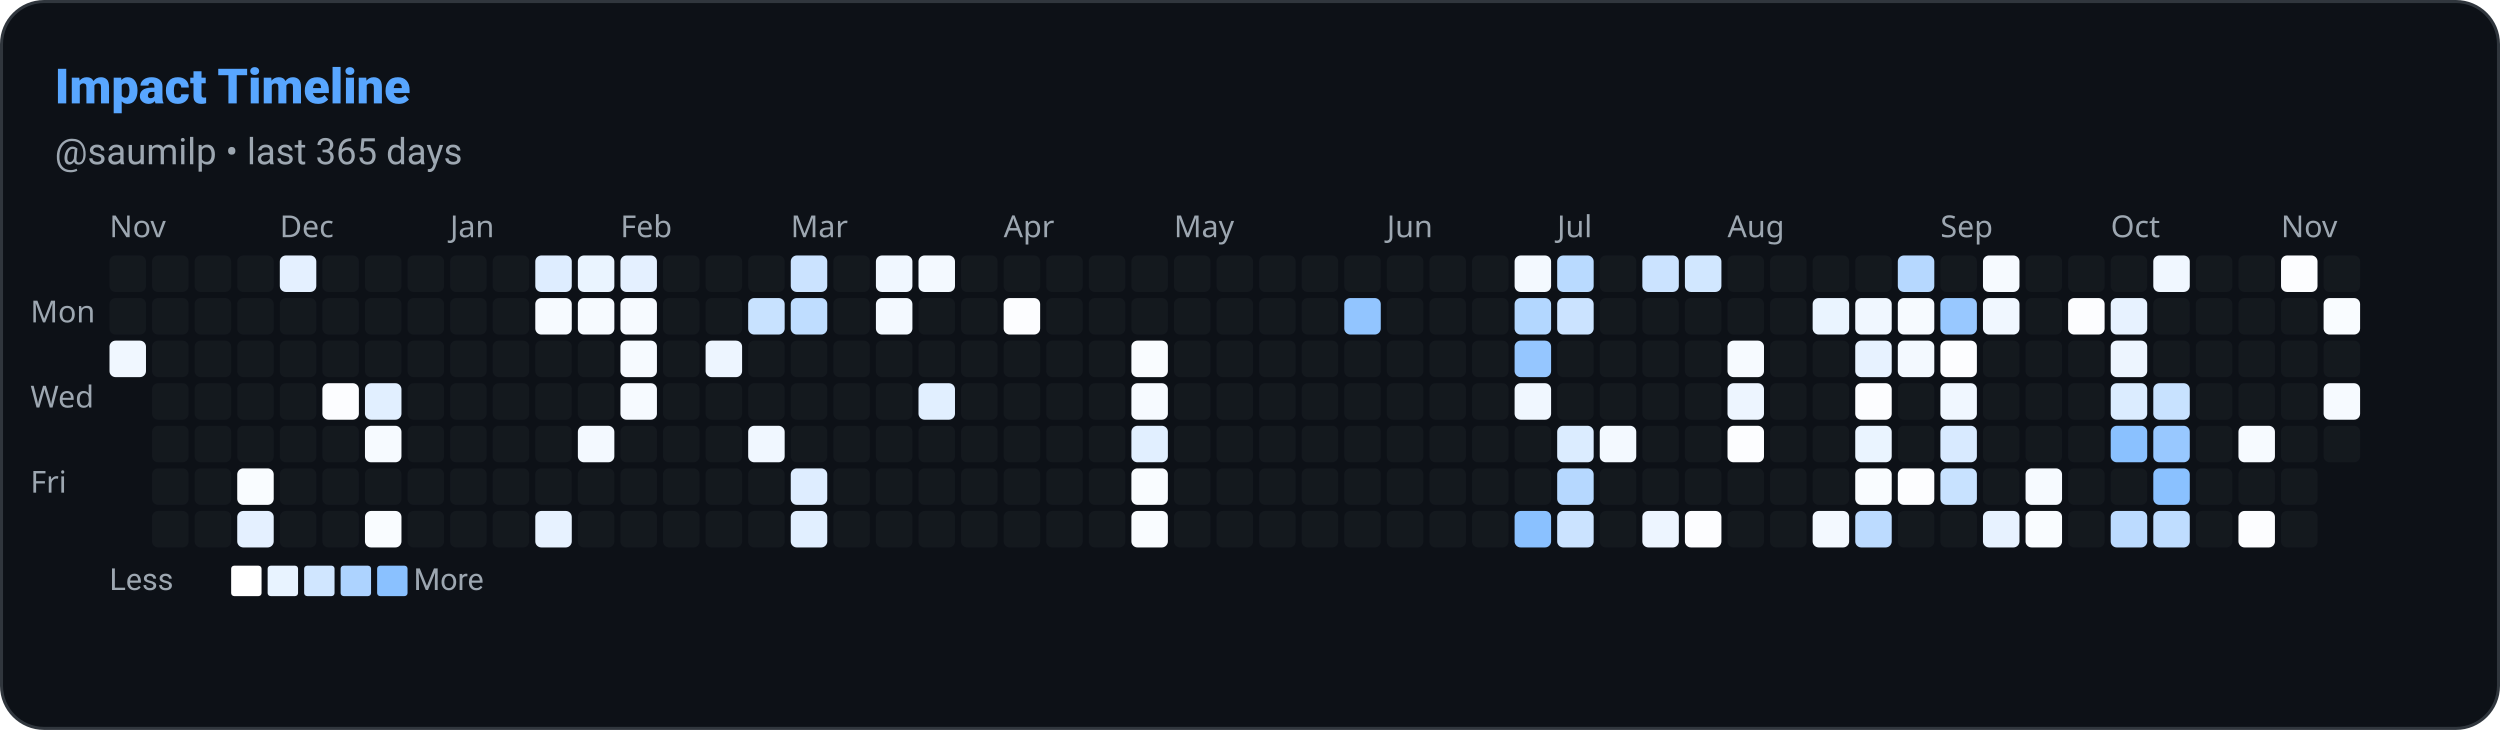
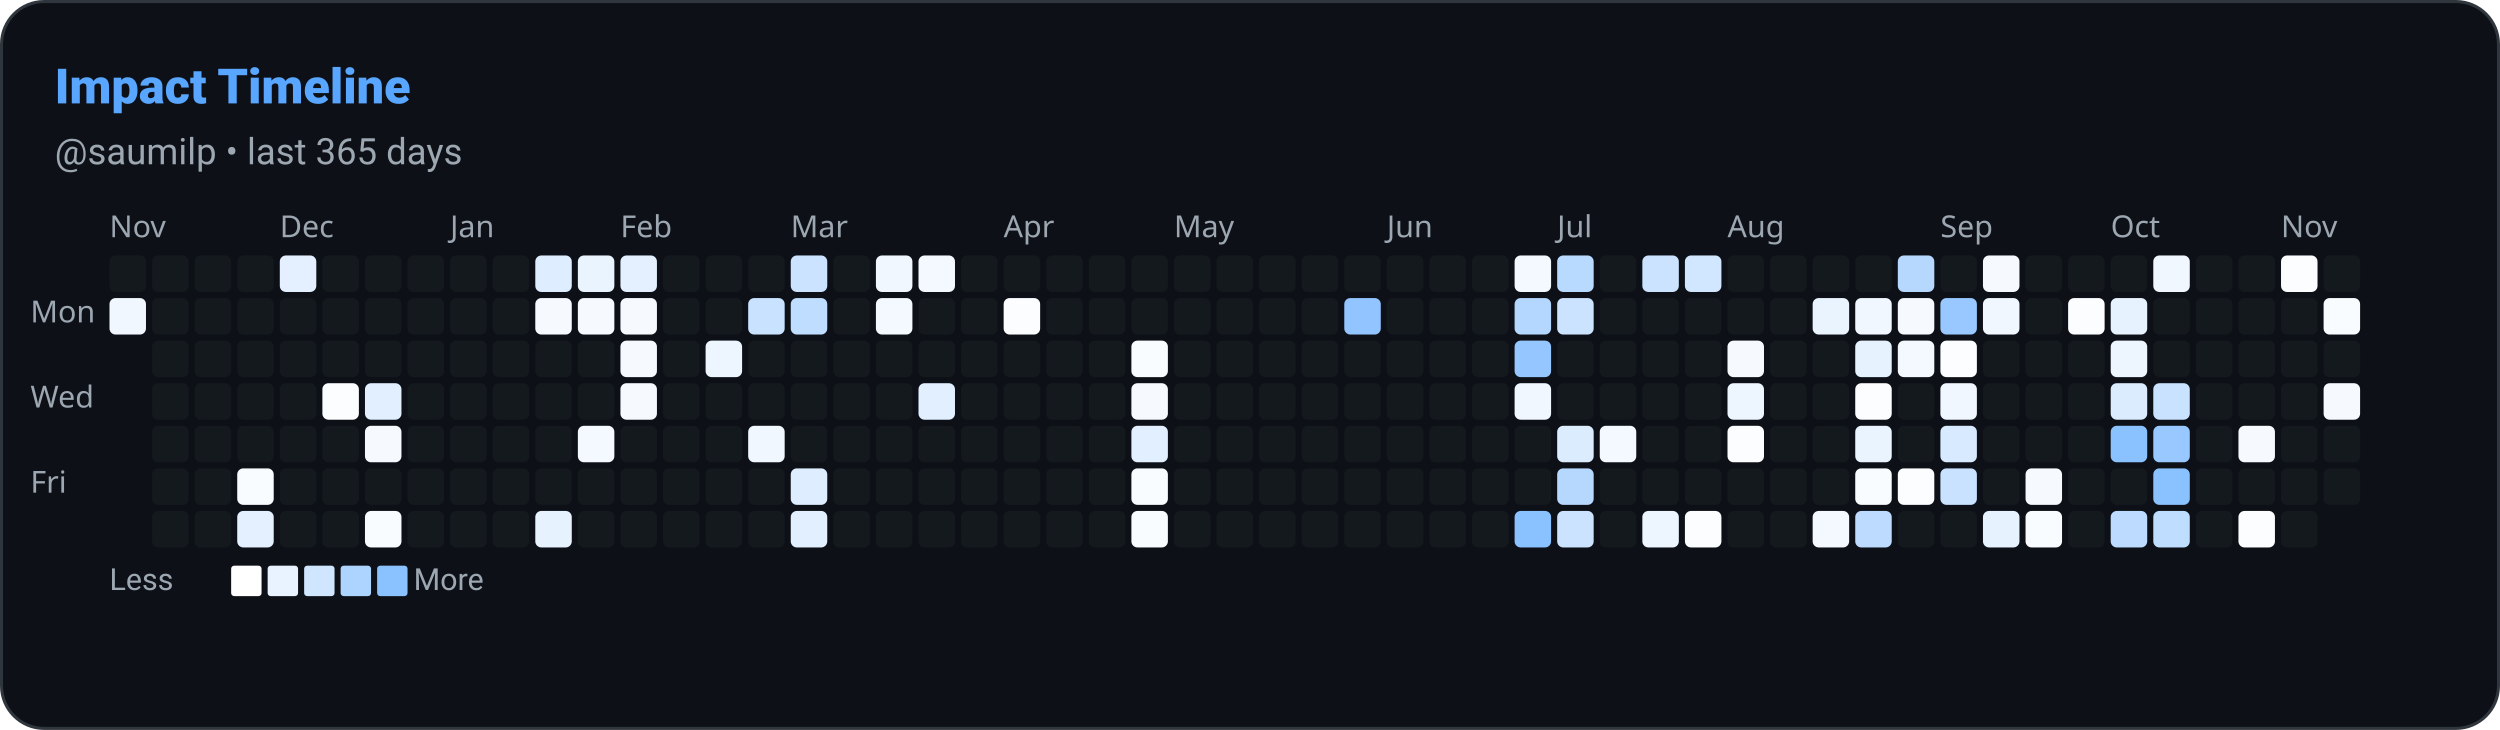
<svg xmlns="http://www.w3.org/2000/svg" width="822" height="240" viewBox="0 0 822 240" role="img" aria-label="Impact Timeline: saumilp">
  <defs>
    <style>
      
      @keyframes ghstatsGrow { from { transform: scaleX(0); } to { transform: scaleX(1); } }
      .ghstats-bar-fill { transform-box: fill-box; transform-origin: left center; animation: ghstatsGrow 900ms cubic-bezier(.2,.8,.2,1) both; }
      @media (prefers-reduced-motion: reduce) { .ghstats-bar-fill { animation: none; } }
    
    </style>
  </defs>
  <rect x="0.5" y="0.5" width="821" height="239" rx="14" fill="#0d1117" stroke="#30363d" stroke-width="1" />
  <text x="18" y="34" fill="#58a6ff" font-size="16" font-weight="800" font-family="ui-sans-serif,system-ui,-apple-system,Segoe UI,Roboto,Helvetica,Arial">Impact Timeline</text>
  <text x="18" y="54" fill="#9da7b1" font-size="12" font-weight="400" font-family="ui-sans-serif,system-ui,-apple-system,Segoe UI,Roboto,Helvetica,Arial">@saumilp • last 365 days</text>
  <text x="36" y="78" font-size="10" fill="#9da7b1" font-family="system-ui">Nov</text>
  <text x="92" y="78" font-size="10" fill="#9da7b1" font-family="system-ui">Dec</text>
  <text x="148" y="78" font-size="10" fill="#9da7b1" font-family="system-ui">Jan</text>
  <text x="204" y="78" font-size="10" fill="#9da7b1" font-family="system-ui">Feb</text>
  <text x="260" y="78" font-size="10" fill="#9da7b1" font-family="system-ui">Mar</text>
  <text x="330" y="78" font-size="10" fill="#9da7b1" font-family="system-ui">Apr</text>
  <text x="386" y="78" font-size="10" fill="#9da7b1" font-family="system-ui">May</text>
  <text x="456" y="78" font-size="10" fill="#9da7b1" font-family="system-ui">Jun</text>
  <text x="512" y="78" font-size="10" fill="#9da7b1" font-family="system-ui">Jul</text>
  <text x="568" y="78" font-size="10" fill="#9da7b1" font-family="system-ui">Aug</text>
  <text x="638" y="78" font-size="10" fill="#9da7b1" font-family="system-ui">Sep</text>
  <text x="694" y="78" font-size="10" fill="#9da7b1" font-family="system-ui">Oct</text>
  <text x="750" y="78" font-size="10" fill="#9da7b1" font-family="system-ui">Nov</text>
  <text x="10" y="106" font-size="10" fill="#9da7b1" font-family="system-ui">Mon</text>
  <text x="10" y="134" font-size="10" fill="#9da7b1" font-family="system-ui">Wed</text>
  <text x="10" y="162" font-size="10" fill="#9da7b1" font-family="system-ui">Fri</text>
  <rect x="36" y="84" width="12" height="12" rx="2" fill="#30363d" opacity="0.2" />
-   <rect x="36" y="98" width="12" height="12" rx="2" fill="#30363d" opacity="0.2" />
-   <rect x="36" y="112" width="12" height="12" rx="2" fill="rgb(240, 247, 255)" opacity="1" />
+   <rect x="36" y="98" width="12" height="12" rx="2" fill="rgb(240, 247, 255)" opacity="1" />
  <rect x="50" y="84" width="12" height="12" rx="2" fill="#30363d" opacity="0.2" />
  <rect x="50" y="98" width="12" height="12" rx="2" fill="#30363d" opacity="0.2" />
  <rect x="50" y="112" width="12" height="12" rx="2" fill="#30363d" opacity="0.2" />
  <rect x="50" y="126" width="12" height="12" rx="2" fill="#30363d" opacity="0.2" />
  <rect x="50" y="140" width="12" height="12" rx="2" fill="#30363d" opacity="0.2" />
  <rect x="50" y="154" width="12" height="12" rx="2" fill="#30363d" opacity="0.2" />
  <rect x="50" y="168" width="12" height="12" rx="2" fill="#30363d" opacity="0.2" />
  <rect x="64" y="84" width="12" height="12" rx="2" fill="#30363d" opacity="0.2" />
  <rect x="64" y="98" width="12" height="12" rx="2" fill="#30363d" opacity="0.2" />
  <rect x="64" y="112" width="12" height="12" rx="2" fill="#30363d" opacity="0.2" />
  <rect x="64" y="126" width="12" height="12" rx="2" fill="#30363d" opacity="0.2" />
  <rect x="64" y="140" width="12" height="12" rx="2" fill="#30363d" opacity="0.2" />
  <rect x="64" y="154" width="12" height="12" rx="2" fill="#30363d" opacity="0.2" />
  <rect x="64" y="168" width="12" height="12" rx="2" fill="#30363d" opacity="0.2" />
  <rect x="78" y="84" width="12" height="12" rx="2" fill="#30363d" opacity="0.2" />
  <rect x="78" y="98" width="12" height="12" rx="2" fill="#30363d" opacity="0.2" />
  <rect x="78" y="112" width="12" height="12" rx="2" fill="#30363d" opacity="0.2" />
  <rect x="78" y="126" width="12" height="12" rx="2" fill="#30363d" opacity="0.2" />
  <rect x="78" y="140" width="12" height="12" rx="2" fill="#30363d" opacity="0.2" />
  <rect x="78" y="154" width="12" height="12" rx="2" fill="rgb(249, 252, 255)" opacity="1" />
  <rect x="78" y="168" width="12" height="12" rx="2" fill="rgb(228, 240, 255)" opacity="1" />
  <rect x="92" y="84" width="12" height="12" rx="2" fill="rgb(228, 240, 255)" opacity="1" />
  <rect x="92" y="98" width="12" height="12" rx="2" fill="#30363d" opacity="0.2" />
  <rect x="92" y="112" width="12" height="12" rx="2" fill="#30363d" opacity="0.2" />
  <rect x="92" y="126" width="12" height="12" rx="2" fill="#30363d" opacity="0.2" />
  <rect x="92" y="140" width="12" height="12" rx="2" fill="#30363d" opacity="0.2" />
  <rect x="92" y="154" width="12" height="12" rx="2" fill="#30363d" opacity="0.2" />
  <rect x="92" y="168" width="12" height="12" rx="2" fill="#30363d" opacity="0.2" />
  <rect x="106" y="84" width="12" height="12" rx="2" fill="#30363d" opacity="0.2" />
  <rect x="106" y="98" width="12" height="12" rx="2" fill="#30363d" opacity="0.2" />
  <rect x="106" y="112" width="12" height="12" rx="2" fill="#30363d" opacity="0.2" />
  <rect x="106" y="126" width="12" height="12" rx="2" fill="rgb(252, 253, 255)" opacity="1" />
  <rect x="106" y="140" width="12" height="12" rx="2" fill="#30363d" opacity="0.2" />
  <rect x="106" y="154" width="12" height="12" rx="2" fill="#30363d" opacity="0.2" />
  <rect x="106" y="168" width="12" height="12" rx="2" fill="#30363d" opacity="0.2" />
  <rect x="120" y="84" width="12" height="12" rx="2" fill="#30363d" opacity="0.2" />
  <rect x="120" y="98" width="12" height="12" rx="2" fill="#30363d" opacity="0.2" />
  <rect x="120" y="112" width="12" height="12" rx="2" fill="#30363d" opacity="0.2" />
  <rect x="120" y="126" width="12" height="12" rx="2" fill="rgb(225, 239, 255)" opacity="1" />
  <rect x="120" y="140" width="12" height="12" rx="2" fill="rgb(246, 250, 255)" opacity="1" />
  <rect x="120" y="154" width="12" height="12" rx="2" fill="#30363d" opacity="0.2" />
  <rect x="120" y="168" width="12" height="12" rx="2" fill="rgb(249, 252, 255)" opacity="1" />
  <rect x="134" y="84" width="12" height="12" rx="2" fill="#30363d" opacity="0.2" />
  <rect x="134" y="98" width="12" height="12" rx="2" fill="#30363d" opacity="0.2" />
  <rect x="134" y="112" width="12" height="12" rx="2" fill="#30363d" opacity="0.2" />
  <rect x="134" y="126" width="12" height="12" rx="2" fill="#30363d" opacity="0.2" />
  <rect x="134" y="140" width="12" height="12" rx="2" fill="#30363d" opacity="0.2" />
  <rect x="134" y="154" width="12" height="12" rx="2" fill="#30363d" opacity="0.2" />
  <rect x="134" y="168" width="12" height="12" rx="2" fill="#30363d" opacity="0.2" />
  <rect x="148" y="84" width="12" height="12" rx="2" fill="#30363d" opacity="0.2" />
  <rect x="148" y="98" width="12" height="12" rx="2" fill="#30363d" opacity="0.2" />
  <rect x="148" y="112" width="12" height="12" rx="2" fill="#30363d" opacity="0.2" />
  <rect x="148" y="126" width="12" height="12" rx="2" fill="#30363d" opacity="0.2" />
  <rect x="148" y="140" width="12" height="12" rx="2" fill="#30363d" opacity="0.2" />
  <rect x="148" y="154" width="12" height="12" rx="2" fill="#30363d" opacity="0.2" />
  <rect x="148" y="168" width="12" height="12" rx="2" fill="#30363d" opacity="0.2" />
  <rect x="162" y="84" width="12" height="12" rx="2" fill="#30363d" opacity="0.2" />
  <rect x="162" y="98" width="12" height="12" rx="2" fill="#30363d" opacity="0.2" />
  <rect x="162" y="112" width="12" height="12" rx="2" fill="#30363d" opacity="0.2" />
  <rect x="162" y="126" width="12" height="12" rx="2" fill="#30363d" opacity="0.2" />
  <rect x="162" y="140" width="12" height="12" rx="2" fill="#30363d" opacity="0.2" />
  <rect x="162" y="154" width="12" height="12" rx="2" fill="#30363d" opacity="0.2" />
  <rect x="162" y="168" width="12" height="12" rx="2" fill="#30363d" opacity="0.2" />
  <rect x="176" y="84" width="12" height="12" rx="2" fill="rgb(222, 237, 255)" opacity="1" />
  <rect x="176" y="98" width="12" height="12" rx="2" fill="rgb(246, 250, 255)" opacity="1" />
  <rect x="176" y="112" width="12" height="12" rx="2" fill="#30363d" opacity="0.2" />
  <rect x="176" y="126" width="12" height="12" rx="2" fill="#30363d" opacity="0.2" />
  <rect x="176" y="140" width="12" height="12" rx="2" fill="#30363d" opacity="0.2" />
  <rect x="176" y="154" width="12" height="12" rx="2" fill="#30363d" opacity="0.2" />
  <rect x="176" y="168" width="12" height="12" rx="2" fill="rgb(231, 242, 255)" opacity="1" />
  <rect x="190" y="84" width="12" height="12" rx="2" fill="rgb(234, 244, 255)" opacity="1" />
  <rect x="190" y="98" width="12" height="12" rx="2" fill="rgb(246, 250, 255)" opacity="1" />
  <rect x="190" y="112" width="12" height="12" rx="2" fill="#30363d" opacity="0.2" />
  <rect x="190" y="126" width="12" height="12" rx="2" fill="#30363d" opacity="0.2" />
  <rect x="190" y="140" width="12" height="12" rx="2" fill="rgb(243, 249, 255)" opacity="1" />
  <rect x="190" y="154" width="12" height="12" rx="2" fill="#30363d" opacity="0.2" />
  <rect x="190" y="168" width="12" height="12" rx="2" fill="#30363d" opacity="0.2" />
  <rect x="204" y="84" width="12" height="12" rx="2" fill="rgb(228, 240, 255)" opacity="1" />
  <rect x="204" y="98" width="12" height="12" rx="2" fill="rgb(246, 250, 255)" opacity="1" />
  <rect x="204" y="112" width="12" height="12" rx="2" fill="rgb(246, 250, 255)" opacity="1" />
  <rect x="204" y="126" width="12" height="12" rx="2" fill="rgb(246, 250, 255)" opacity="1" />
  <rect x="204" y="140" width="12" height="12" rx="2" fill="#30363d" opacity="0.2" />
  <rect x="204" y="154" width="12" height="12" rx="2" fill="#30363d" opacity="0.2" />
  <rect x="204" y="168" width="12" height="12" rx="2" fill="#30363d" opacity="0.2" />
  <rect x="218" y="84" width="12" height="12" rx="2" fill="#30363d" opacity="0.2" />
  <rect x="218" y="98" width="12" height="12" rx="2" fill="#30363d" opacity="0.2" />
  <rect x="218" y="112" width="12" height="12" rx="2" fill="#30363d" opacity="0.2" />
  <rect x="218" y="126" width="12" height="12" rx="2" fill="#30363d" opacity="0.2" />
  <rect x="218" y="140" width="12" height="12" rx="2" fill="#30363d" opacity="0.2" />
  <rect x="218" y="154" width="12" height="12" rx="2" fill="#30363d" opacity="0.2" />
  <rect x="218" y="168" width="12" height="12" rx="2" fill="#30363d" opacity="0.2" />
  <rect x="232" y="84" width="12" height="12" rx="2" fill="#30363d" opacity="0.2" />
  <rect x="232" y="98" width="12" height="12" rx="2" fill="#30363d" opacity="0.2" />
  <rect x="232" y="112" width="12" height="12" rx="2" fill="rgb(237, 245, 255)" opacity="1" />
  <rect x="232" y="126" width="12" height="12" rx="2" fill="#30363d" opacity="0.2" />
  <rect x="232" y="140" width="12" height="12" rx="2" fill="#30363d" opacity="0.2" />
  <rect x="232" y="154" width="12" height="12" rx="2" fill="#30363d" opacity="0.2" />
  <rect x="232" y="168" width="12" height="12" rx="2" fill="#30363d" opacity="0.2" />
  <rect x="246" y="84" width="12" height="12" rx="2" fill="#30363d" opacity="0.2" />
  <rect x="246" y="98" width="12" height="12" rx="2" fill="rgb(200, 226, 255)" opacity="1" />
  <rect x="246" y="112" width="12" height="12" rx="2" fill="#30363d" opacity="0.2" />
  <rect x="246" y="126" width="12" height="12" rx="2" fill="#30363d" opacity="0.2" />
  <rect x="246" y="140" width="12" height="12" rx="2" fill="rgb(240, 247, 255)" opacity="1" />
  <rect x="246" y="154" width="12" height="12" rx="2" fill="#30363d" opacity="0.2" />
  <rect x="246" y="168" width="12" height="12" rx="2" fill="#30363d" opacity="0.2" />
  <rect x="260" y="84" width="12" height="12" rx="2" fill="rgb(203, 227, 255)" opacity="1" />
  <rect x="260" y="98" width="12" height="12" rx="2" fill="rgb(191, 221, 255)" opacity="1" />
  <rect x="260" y="112" width="12" height="12" rx="2" fill="#30363d" opacity="0.2" />
  <rect x="260" y="126" width="12" height="12" rx="2" fill="#30363d" opacity="0.2" />
  <rect x="260" y="140" width="12" height="12" rx="2" fill="#30363d" opacity="0.2" />
  <rect x="260" y="154" width="12" height="12" rx="2" fill="rgb(222, 237, 255)" opacity="1" />
  <rect x="260" y="168" width="12" height="12" rx="2" fill="rgb(225, 239, 255)" opacity="1" />
  <rect x="274" y="84" width="12" height="12" rx="2" fill="#30363d" opacity="0.2" />
  <rect x="274" y="98" width="12" height="12" rx="2" fill="#30363d" opacity="0.2" />
  <rect x="274" y="112" width="12" height="12" rx="2" fill="#30363d" opacity="0.2" />
  <rect x="274" y="126" width="12" height="12" rx="2" fill="#30363d" opacity="0.2" />
  <rect x="274" y="140" width="12" height="12" rx="2" fill="#30363d" opacity="0.2" />
  <rect x="274" y="154" width="12" height="12" rx="2" fill="#30363d" opacity="0.2" />
  <rect x="274" y="168" width="12" height="12" rx="2" fill="#30363d" opacity="0.2" />
  <rect x="288" y="84" width="12" height="12" rx="2" fill="rgb(240, 247, 255)" opacity="1" />
  <rect x="288" y="98" width="12" height="12" rx="2" fill="rgb(243, 249, 255)" opacity="1" />
  <rect x="288" y="112" width="12" height="12" rx="2" fill="#30363d" opacity="0.2" />
  <rect x="288" y="126" width="12" height="12" rx="2" fill="#30363d" opacity="0.2" />
  <rect x="288" y="140" width="12" height="12" rx="2" fill="#30363d" opacity="0.2" />
  <rect x="288" y="154" width="12" height="12" rx="2" fill="#30363d" opacity="0.2" />
  <rect x="288" y="168" width="12" height="12" rx="2" fill="#30363d" opacity="0.2" />
  <rect x="302" y="84" width="12" height="12" rx="2" fill="rgb(243, 249, 255)" opacity="1" />
  <rect x="302" y="98" width="12" height="12" rx="2" fill="#30363d" opacity="0.2" />
  <rect x="302" y="112" width="12" height="12" rx="2" fill="#30363d" opacity="0.2" />
  <rect x="302" y="126" width="12" height="12" rx="2" fill="rgb(225, 239, 255)" opacity="1" />
  <rect x="302" y="140" width="12" height="12" rx="2" fill="#30363d" opacity="0.2" />
  <rect x="302" y="154" width="12" height="12" rx="2" fill="#30363d" opacity="0.2" />
  <rect x="302" y="168" width="12" height="12" rx="2" fill="#30363d" opacity="0.2" />
  <rect x="316" y="84" width="12" height="12" rx="2" fill="#30363d" opacity="0.2" />
  <rect x="316" y="98" width="12" height="12" rx="2" fill="#30363d" opacity="0.2" />
  <rect x="316" y="112" width="12" height="12" rx="2" fill="#30363d" opacity="0.2" />
  <rect x="316" y="126" width="12" height="12" rx="2" fill="#30363d" opacity="0.2" />
  <rect x="316" y="140" width="12" height="12" rx="2" fill="#30363d" opacity="0.2" />
  <rect x="316" y="154" width="12" height="12" rx="2" fill="#30363d" opacity="0.2" />
  <rect x="316" y="168" width="12" height="12" rx="2" fill="#30363d" opacity="0.2" />
  <rect x="330" y="84" width="12" height="12" rx="2" fill="#30363d" opacity="0.2" />
  <rect x="330" y="98" width="12" height="12" rx="2" fill="rgb(252, 253, 255)" opacity="1" />
  <rect x="330" y="112" width="12" height="12" rx="2" fill="#30363d" opacity="0.2" />
  <rect x="330" y="126" width="12" height="12" rx="2" fill="#30363d" opacity="0.2" />
  <rect x="330" y="140" width="12" height="12" rx="2" fill="#30363d" opacity="0.2" />
  <rect x="330" y="154" width="12" height="12" rx="2" fill="#30363d" opacity="0.2" />
  <rect x="330" y="168" width="12" height="12" rx="2" fill="#30363d" opacity="0.2" />
  <rect x="344" y="84" width="12" height="12" rx="2" fill="#30363d" opacity="0.2" />
  <rect x="344" y="98" width="12" height="12" rx="2" fill="#30363d" opacity="0.2" />
  <rect x="344" y="112" width="12" height="12" rx="2" fill="#30363d" opacity="0.2" />
  <rect x="344" y="126" width="12" height="12" rx="2" fill="#30363d" opacity="0.2" />
  <rect x="344" y="140" width="12" height="12" rx="2" fill="#30363d" opacity="0.2" />
  <rect x="344" y="154" width="12" height="12" rx="2" fill="#30363d" opacity="0.2" />
  <rect x="344" y="168" width="12" height="12" rx="2" fill="#30363d" opacity="0.2" />
  <rect x="358" y="84" width="12" height="12" rx="2" fill="#30363d" opacity="0.2" />
  <rect x="358" y="98" width="12" height="12" rx="2" fill="#30363d" opacity="0.2" />
  <rect x="358" y="112" width="12" height="12" rx="2" fill="#30363d" opacity="0.2" />
  <rect x="358" y="126" width="12" height="12" rx="2" fill="#30363d" opacity="0.2" />
  <rect x="358" y="140" width="12" height="12" rx="2" fill="#30363d" opacity="0.2" />
  <rect x="358" y="154" width="12" height="12" rx="2" fill="#30363d" opacity="0.2" />
  <rect x="358" y="168" width="12" height="12" rx="2" fill="#30363d" opacity="0.2" />
  <rect x="372" y="84" width="12" height="12" rx="2" fill="#30363d" opacity="0.2" />
  <rect x="372" y="98" width="12" height="12" rx="2" fill="#30363d" opacity="0.2" />
  <rect x="372" y="112" width="12" height="12" rx="2" fill="rgb(249, 252, 255)" opacity="1" />
  <rect x="372" y="126" width="12" height="12" rx="2" fill="rgb(246, 250, 255)" opacity="1" />
  <rect x="372" y="140" width="12" height="12" rx="2" fill="rgb(225, 239, 255)" opacity="1" />
  <rect x="372" y="154" width="12" height="12" rx="2" fill="rgb(249, 252, 255)" opacity="1" />
  <rect x="372" y="168" width="12" height="12" rx="2" fill="rgb(249, 252, 255)" opacity="1" />
  <rect x="386" y="84" width="12" height="12" rx="2" fill="#30363d" opacity="0.2" />
  <rect x="386" y="98" width="12" height="12" rx="2" fill="#30363d" opacity="0.2" />
  <rect x="386" y="112" width="12" height="12" rx="2" fill="#30363d" opacity="0.2" />
  <rect x="386" y="126" width="12" height="12" rx="2" fill="#30363d" opacity="0.2" />
  <rect x="386" y="140" width="12" height="12" rx="2" fill="#30363d" opacity="0.2" />
  <rect x="386" y="154" width="12" height="12" rx="2" fill="#30363d" opacity="0.2" />
  <rect x="386" y="168" width="12" height="12" rx="2" fill="#30363d" opacity="0.2" />
  <rect x="400" y="84" width="12" height="12" rx="2" fill="#30363d" opacity="0.2" />
  <rect x="400" y="98" width="12" height="12" rx="2" fill="#30363d" opacity="0.2" />
  <rect x="400" y="112" width="12" height="12" rx="2" fill="#30363d" opacity="0.2" />
  <rect x="400" y="126" width="12" height="12" rx="2" fill="#30363d" opacity="0.2" />
  <rect x="400" y="140" width="12" height="12" rx="2" fill="#30363d" opacity="0.2" />
  <rect x="400" y="154" width="12" height="12" rx="2" fill="#30363d" opacity="0.2" />
  <rect x="400" y="168" width="12" height="12" rx="2" fill="#30363d" opacity="0.2" />
  <rect x="414" y="84" width="12" height="12" rx="2" fill="#30363d" opacity="0.2" />
  <rect x="414" y="98" width="12" height="12" rx="2" fill="#30363d" opacity="0.2" />
  <rect x="414" y="112" width="12" height="12" rx="2" fill="#30363d" opacity="0.2" />
  <rect x="414" y="126" width="12" height="12" rx="2" fill="#30363d" opacity="0.2" />
  <rect x="414" y="140" width="12" height="12" rx="2" fill="#30363d" opacity="0.2" />
  <rect x="414" y="154" width="12" height="12" rx="2" fill="#30363d" opacity="0.2" />
  <rect x="414" y="168" width="12" height="12" rx="2" fill="#30363d" opacity="0.2" />
  <rect x="428" y="84" width="12" height="12" rx="2" fill="#30363d" opacity="0.2" />
  <rect x="428" y="98" width="12" height="12" rx="2" fill="#30363d" opacity="0.2" />
  <rect x="428" y="112" width="12" height="12" rx="2" fill="#30363d" opacity="0.2" />
  <rect x="428" y="126" width="12" height="12" rx="2" fill="#30363d" opacity="0.2" />
  <rect x="428" y="140" width="12" height="12" rx="2" fill="#30363d" opacity="0.2" />
  <rect x="428" y="154" width="12" height="12" rx="2" fill="#30363d" opacity="0.2" />
  <rect x="428" y="168" width="12" height="12" rx="2" fill="#30363d" opacity="0.2" />
  <rect x="442" y="84" width="12" height="12" rx="2" fill="#30363d" opacity="0.2" />
  <rect x="442" y="98" width="12" height="12" rx="2" fill="rgb(146, 197, 255)" opacity="1" />
  <rect x="442" y="112" width="12" height="12" rx="2" fill="#30363d" opacity="0.2" />
  <rect x="442" y="126" width="12" height="12" rx="2" fill="#30363d" opacity="0.2" />
  <rect x="442" y="140" width="12" height="12" rx="2" fill="#30363d" opacity="0.2" />
  <rect x="442" y="154" width="12" height="12" rx="2" fill="#30363d" opacity="0.2" />
  <rect x="442" y="168" width="12" height="12" rx="2" fill="#30363d" opacity="0.2" />
  <rect x="456" y="84" width="12" height="12" rx="2" fill="#30363d" opacity="0.2" />
  <rect x="456" y="98" width="12" height="12" rx="2" fill="#30363d" opacity="0.2" />
  <rect x="456" y="112" width="12" height="12" rx="2" fill="#30363d" opacity="0.2" />
  <rect x="456" y="126" width="12" height="12" rx="2" fill="#30363d" opacity="0.2" />
  <rect x="456" y="140" width="12" height="12" rx="2" fill="#30363d" opacity="0.2" />
  <rect x="456" y="154" width="12" height="12" rx="2" fill="#30363d" opacity="0.2" />
  <rect x="456" y="168" width="12" height="12" rx="2" fill="#30363d" opacity="0.2" />
  <rect x="470" y="84" width="12" height="12" rx="2" fill="#30363d" opacity="0.2" />
  <rect x="470" y="98" width="12" height="12" rx="2" fill="#30363d" opacity="0.2" />
  <rect x="470" y="112" width="12" height="12" rx="2" fill="#30363d" opacity="0.2" />
  <rect x="470" y="126" width="12" height="12" rx="2" fill="#30363d" opacity="0.2" />
  <rect x="470" y="140" width="12" height="12" rx="2" fill="#30363d" opacity="0.2" />
  <rect x="470" y="154" width="12" height="12" rx="2" fill="#30363d" opacity="0.2" />
  <rect x="470" y="168" width="12" height="12" rx="2" fill="#30363d" opacity="0.2" />
  <rect x="484" y="84" width="12" height="12" rx="2" fill="#30363d" opacity="0.2" />
  <rect x="484" y="98" width="12" height="12" rx="2" fill="#30363d" opacity="0.2" />
  <rect x="484" y="112" width="12" height="12" rx="2" fill="#30363d" opacity="0.2" />
  <rect x="484" y="126" width="12" height="12" rx="2" fill="#30363d" opacity="0.2" />
  <rect x="484" y="140" width="12" height="12" rx="2" fill="#30363d" opacity="0.2" />
  <rect x="484" y="154" width="12" height="12" rx="2" fill="#30363d" opacity="0.2" />
  <rect x="484" y="168" width="12" height="12" rx="2" fill="#30363d" opacity="0.2" />
  <rect x="498" y="84" width="12" height="12" rx="2" fill="rgb(243, 249, 255)" opacity="1" />
  <rect x="498" y="98" width="12" height="12" rx="2" fill="rgb(179, 215, 255)" opacity="1" />
  <rect x="498" y="112" width="12" height="12" rx="2" fill="rgb(149, 198, 255)" opacity="1" />
  <rect x="498" y="126" width="12" height="12" rx="2" fill="rgb(240, 247, 255)" opacity="1" />
  <rect x="498" y="140" width="12" height="12" rx="2" fill="#30363d" opacity="0.2" />
  <rect x="498" y="154" width="12" height="12" rx="2" fill="#30363d" opacity="0.2" />
  <rect x="498" y="168" width="12" height="12" rx="2" fill="rgb(138, 193, 255)" opacity="1" />
  <rect x="512" y="84" width="12" height="12" rx="2" fill="rgb(185, 218, 255)" opacity="1" />
  <rect x="512" y="98" width="12" height="12" rx="2" fill="rgb(203, 227, 255)" opacity="1" />
  <rect x="512" y="112" width="12" height="12" rx="2" fill="#30363d" opacity="0.2" />
  <rect x="512" y="126" width="12" height="12" rx="2" fill="#30363d" opacity="0.2" />
  <rect x="512" y="140" width="12" height="12" rx="2" fill="rgb(219, 236, 255)" opacity="1" />
  <rect x="512" y="154" width="12" height="12" rx="2" fill="rgb(182, 216, 255)" opacity="1" />
  <rect x="512" y="168" width="12" height="12" rx="2" fill="rgb(203, 227, 255)" opacity="1" />
  <rect x="526" y="84" width="12" height="12" rx="2" fill="#30363d" opacity="0.2" />
  <rect x="526" y="98" width="12" height="12" rx="2" fill="#30363d" opacity="0.2" />
  <rect x="526" y="112" width="12" height="12" rx="2" fill="#30363d" opacity="0.2" />
  <rect x="526" y="126" width="12" height="12" rx="2" fill="#30363d" opacity="0.2" />
  <rect x="526" y="140" width="12" height="12" rx="2" fill="rgb(243, 249, 255)" opacity="1" />
  <rect x="526" y="154" width="12" height="12" rx="2" fill="#30363d" opacity="0.2" />
  <rect x="526" y="168" width="12" height="12" rx="2" fill="#30363d" opacity="0.2" />
  <rect x="540" y="84" width="12" height="12" rx="2" fill="rgb(203, 227, 255)" opacity="1" />
  <rect x="540" y="98" width="12" height="12" rx="2" fill="#30363d" opacity="0.2" />
  <rect x="540" y="112" width="12" height="12" rx="2" fill="#30363d" opacity="0.2" />
  <rect x="540" y="126" width="12" height="12" rx="2" fill="#30363d" opacity="0.2" />
  <rect x="540" y="140" width="12" height="12" rx="2" fill="#30363d" opacity="0.2" />
  <rect x="540" y="154" width="12" height="12" rx="2" fill="#30363d" opacity="0.2" />
  <rect x="540" y="168" width="12" height="12" rx="2" fill="rgb(237, 245, 255)" opacity="1" />
  <rect x="554" y="84" width="12" height="12" rx="2" fill="rgb(209, 231, 255)" opacity="1" />
  <rect x="554" y="98" width="12" height="12" rx="2" fill="#30363d" opacity="0.2" />
  <rect x="554" y="112" width="12" height="12" rx="2" fill="#30363d" opacity="0.2" />
  <rect x="554" y="126" width="12" height="12" rx="2" fill="#30363d" opacity="0.2" />
  <rect x="554" y="140" width="12" height="12" rx="2" fill="#30363d" opacity="0.2" />
  <rect x="554" y="154" width="12" height="12" rx="2" fill="#30363d" opacity="0.2" />
  <rect x="554" y="168" width="12" height="12" rx="2" fill="rgb(252, 253, 255)" opacity="1" />
  <rect x="568" y="84" width="12" height="12" rx="2" fill="#30363d" opacity="0.2" />
  <rect x="568" y="98" width="12" height="12" rx="2" fill="#30363d" opacity="0.2" />
  <rect x="568" y="112" width="12" height="12" rx="2" fill="rgb(246, 250, 255)" opacity="1" />
  <rect x="568" y="126" width="12" height="12" rx="2" fill="rgb(237, 245, 255)" opacity="1" />
  <rect x="568" y="140" width="12" height="12" rx="2" fill="rgb(252, 253, 255)" opacity="1" />
  <rect x="568" y="154" width="12" height="12" rx="2" fill="#30363d" opacity="0.2" />
  <rect x="568" y="168" width="12" height="12" rx="2" fill="#30363d" opacity="0.2" />
  <rect x="582" y="84" width="12" height="12" rx="2" fill="#30363d" opacity="0.2" />
  <rect x="582" y="98" width="12" height="12" rx="2" fill="#30363d" opacity="0.2" />
  <rect x="582" y="112" width="12" height="12" rx="2" fill="#30363d" opacity="0.2" />
  <rect x="582" y="126" width="12" height="12" rx="2" fill="#30363d" opacity="0.2" />
  <rect x="582" y="140" width="12" height="12" rx="2" fill="#30363d" opacity="0.2" />
  <rect x="582" y="154" width="12" height="12" rx="2" fill="#30363d" opacity="0.2" />
  <rect x="582" y="168" width="12" height="12" rx="2" fill="#30363d" opacity="0.2" />
  <rect x="596" y="84" width="12" height="12" rx="2" fill="#30363d" opacity="0.2" />
  <rect x="596" y="98" width="12" height="12" rx="2" fill="rgb(234, 244, 255)" opacity="1" />
  <rect x="596" y="112" width="12" height="12" rx="2" fill="#30363d" opacity="0.2" />
  <rect x="596" y="126" width="12" height="12" rx="2" fill="#30363d" opacity="0.2" />
  <rect x="596" y="140" width="12" height="12" rx="2" fill="#30363d" opacity="0.2" />
  <rect x="596" y="154" width="12" height="12" rx="2" fill="#30363d" opacity="0.2" />
  <rect x="596" y="168" width="12" height="12" rx="2" fill="rgb(243, 249, 255)" opacity="1" />
  <rect x="610" y="84" width="12" height="12" rx="2" fill="#30363d" opacity="0.2" />
  <rect x="610" y="98" width="12" height="12" rx="2" fill="rgb(240, 247, 255)" opacity="1" />
  <rect x="610" y="112" width="12" height="12" rx="2" fill="rgb(231, 242, 255)" opacity="1" />
  <rect x="610" y="126" width="12" height="12" rx="2" fill="rgb(252, 253, 255)" opacity="1" />
  <rect x="610" y="140" width="12" height="12" rx="2" fill="rgb(234, 244, 255)" opacity="1" />
  <rect x="610" y="154" width="12" height="12" rx="2" fill="rgb(249, 252, 255)" opacity="1" />
  <rect x="610" y="168" width="12" height="12" rx="2" fill="rgb(188, 219, 255)" opacity="1" />
  <rect x="624" y="84" width="12" height="12" rx="2" fill="rgb(182, 216, 255)" opacity="1" />
  <rect x="624" y="98" width="12" height="12" rx="2" fill="rgb(246, 250, 255)" opacity="1" />
  <rect x="624" y="112" width="12" height="12" rx="2" fill="rgb(243, 249, 255)" opacity="1" />
  <rect x="624" y="126" width="12" height="12" rx="2" fill="#30363d" opacity="0.2" />
  <rect x="624" y="140" width="12" height="12" rx="2" fill="#30363d" opacity="0.2" />
  <rect x="624" y="154" width="12" height="12" rx="2" fill="rgb(252, 253, 255)" opacity="1" />
  <rect x="624" y="168" width="12" height="12" rx="2" fill="#30363d" opacity="0.2" />
  <rect x="638" y="84" width="12" height="12" rx="2" fill="#30363d" opacity="0.2" />
  <rect x="638" y="98" width="12" height="12" rx="2" fill="rgb(152, 200, 255)" opacity="1" />
  <rect x="638" y="112" width="12" height="12" rx="2" fill="rgb(252, 253, 255)" opacity="1" />
  <rect x="638" y="126" width="12" height="12" rx="2" fill="rgb(240, 247, 255)" opacity="1" />
  <rect x="638" y="140" width="12" height="12" rx="2" fill="rgb(216, 234, 255)" opacity="1" />
  <rect x="638" y="154" width="12" height="12" rx="2" fill="rgb(200, 226, 255)" opacity="1" />
  <rect x="638" y="168" width="12" height="12" rx="2" fill="#30363d" opacity="0.2" />
  <rect x="652" y="84" width="12" height="12" rx="2" fill="rgb(246, 250, 255)" opacity="1" />
  <rect x="652" y="98" width="12" height="12" rx="2" fill="rgb(240, 247, 255)" opacity="1" />
  <rect x="652" y="112" width="12" height="12" rx="2" fill="#30363d" opacity="0.2" />
  <rect x="652" y="126" width="12" height="12" rx="2" fill="#30363d" opacity="0.2" />
  <rect x="652" y="140" width="12" height="12" rx="2" fill="#30363d" opacity="0.2" />
  <rect x="652" y="154" width="12" height="12" rx="2" fill="#30363d" opacity="0.2" />
  <rect x="652" y="168" width="12" height="12" rx="2" fill="rgb(231, 242, 255)" opacity="1" />
  <rect x="666" y="84" width="12" height="12" rx="2" fill="#30363d" opacity="0.2" />
  <rect x="666" y="98" width="12" height="12" rx="2" fill="#30363d" opacity="0.2" />
  <rect x="666" y="112" width="12" height="12" rx="2" fill="#30363d" opacity="0.2" />
  <rect x="666" y="126" width="12" height="12" rx="2" fill="#30363d" opacity="0.2" />
  <rect x="666" y="140" width="12" height="12" rx="2" fill="#30363d" opacity="0.2" />
  <rect x="666" y="154" width="12" height="12" rx="2" fill="rgb(246, 250, 255)" opacity="1" />
  <rect x="666" y="168" width="12" height="12" rx="2" fill="rgb(249, 252, 255)" opacity="1" />
  <rect x="680" y="84" width="12" height="12" rx="2" fill="#30363d" opacity="0.2" />
  <rect x="680" y="98" width="12" height="12" rx="2" fill="rgb(252, 253, 255)" opacity="1" />
  <rect x="680" y="112" width="12" height="12" rx="2" fill="#30363d" opacity="0.2" />
  <rect x="680" y="126" width="12" height="12" rx="2" fill="#30363d" opacity="0.2" />
  <rect x="680" y="140" width="12" height="12" rx="2" fill="#30363d" opacity="0.2" />
  <rect x="680" y="154" width="12" height="12" rx="2" fill="#30363d" opacity="0.2" />
  <rect x="680" y="168" width="12" height="12" rx="2" fill="#30363d" opacity="0.2" />
  <rect x="694" y="84" width="12" height="12" rx="2" fill="#30363d" opacity="0.2" />
  <rect x="694" y="98" width="12" height="12" rx="2" fill="rgb(231, 242, 255)" opacity="1" />
  <rect x="694" y="112" width="12" height="12" rx="2" fill="rgb(237, 245, 255)" opacity="1" />
  <rect x="694" y="126" width="12" height="12" rx="2" fill="rgb(219, 236, 255)" opacity="1" />
  <rect x="694" y="140" width="12" height="12" rx="2" fill="rgb(138, 193, 255)" opacity="1" />
  <rect x="694" y="154" width="12" height="12" rx="2" fill="#30363d" opacity="0.2" />
  <rect x="694" y="168" width="12" height="12" rx="2" fill="rgb(188, 219, 255)" opacity="1" />
  <rect x="708" y="84" width="12" height="12" rx="2" fill="rgb(240, 247, 255)" opacity="1" />
  <rect x="708" y="98" width="12" height="12" rx="2" fill="#30363d" opacity="0.2" />
  <rect x="708" y="112" width="12" height="12" rx="2" fill="#30363d" opacity="0.2" />
  <rect x="708" y="126" width="12" height="12" rx="2" fill="rgb(200, 226, 255)" opacity="1" />
  <rect x="708" y="140" width="12" height="12" rx="2" fill="rgb(152, 200, 255)" opacity="1" />
  <rect x="708" y="154" width="12" height="12" rx="2" fill="rgb(138, 193, 255)" opacity="1" />
  <rect x="708" y="168" width="12" height="12" rx="2" fill="rgb(191, 221, 255)" opacity="1" />
  <rect x="722" y="84" width="12" height="12" rx="2" fill="#30363d" opacity="0.2" />
  <rect x="722" y="98" width="12" height="12" rx="2" fill="#30363d" opacity="0.2" />
  <rect x="722" y="112" width="12" height="12" rx="2" fill="#30363d" opacity="0.2" />
  <rect x="722" y="126" width="12" height="12" rx="2" fill="#30363d" opacity="0.2" />
  <rect x="722" y="140" width="12" height="12" rx="2" fill="#30363d" opacity="0.2" />
  <rect x="722" y="154" width="12" height="12" rx="2" fill="#30363d" opacity="0.2" />
  <rect x="722" y="168" width="12" height="12" rx="2" fill="#30363d" opacity="0.2" />
  <rect x="736" y="84" width="12" height="12" rx="2" fill="#30363d" opacity="0.2" />
  <rect x="736" y="98" width="12" height="12" rx="2" fill="#30363d" opacity="0.2" />
  <rect x="736" y="112" width="12" height="12" rx="2" fill="#30363d" opacity="0.2" />
  <rect x="736" y="126" width="12" height="12" rx="2" fill="#30363d" opacity="0.2" />
  <rect x="736" y="140" width="12" height="12" rx="2" fill="rgb(246, 250, 255)" opacity="1" />
  <rect x="736" y="154" width="12" height="12" rx="2" fill="#30363d" opacity="0.2" />
  <rect x="736" y="168" width="12" height="12" rx="2" fill="rgb(252, 253, 255)" opacity="1" />
  <rect x="750" y="84" width="12" height="12" rx="2" fill="rgb(252, 253, 255)" opacity="1" />
  <rect x="750" y="98" width="12" height="12" rx="2" fill="#30363d" opacity="0.2" />
  <rect x="750" y="112" width="12" height="12" rx="2" fill="#30363d" opacity="0.2" />
  <rect x="750" y="126" width="12" height="12" rx="2" fill="#30363d" opacity="0.2" />
  <rect x="750" y="140" width="12" height="12" rx="2" fill="#30363d" opacity="0.2" />
  <rect x="750" y="154" width="12" height="12" rx="2" fill="#30363d" opacity="0.2" />
  <rect x="750" y="168" width="12" height="12" rx="2" fill="#30363d" opacity="0.2" />
  <rect x="764" y="84" width="12" height="12" rx="2" fill="#30363d" opacity="0.2" />
  <rect x="764" y="98" width="12" height="12" rx="2" fill="rgb(249, 252, 255)" opacity="1" />
  <rect x="764" y="112" width="12" height="12" rx="2" fill="#30363d" opacity="0.2" />
  <rect x="764" y="126" width="12" height="12" rx="2" fill="rgb(246, 250, 255)" opacity="1" />
  <rect x="764" y="140" width="12" height="12" rx="2" fill="#30363d" opacity="0.2" />
+   <rect x="764" y="154" width="12" height="12" rx="2" fill="#30363d" opacity="0.2" />
  <text x="36" y="194" fill="#9da7b1" font-size="10" font-weight="400" font-family="ui-sans-serif,system-ui,-apple-system,Segoe UI,Roboto,Helvetica,Arial">Less</text>
  <rect x="76" y="186" width="10" height="10" rx="1" fill="rgb(255, 255, 255)" />
  <rect x="88" y="186" width="10" height="10" rx="1" fill="rgb(232, 243, 255)" />
  <rect x="100" y="186" width="10" height="10" rx="1" fill="rgb(208, 230, 255)" />
  <rect x="112" y="186" width="10" height="10" rx="1" fill="rgb(173, 211, 255)" />
  <rect x="124" y="186" width="10" height="10" rx="1" fill="rgb(138, 193, 255)" />
  <text x="136" y="194" fill="#9da7b1" font-size="10" font-weight="400" font-family="ui-sans-serif,system-ui,-apple-system,Segoe UI,Roboto,Helvetica,Arial">More</text>
</svg>
